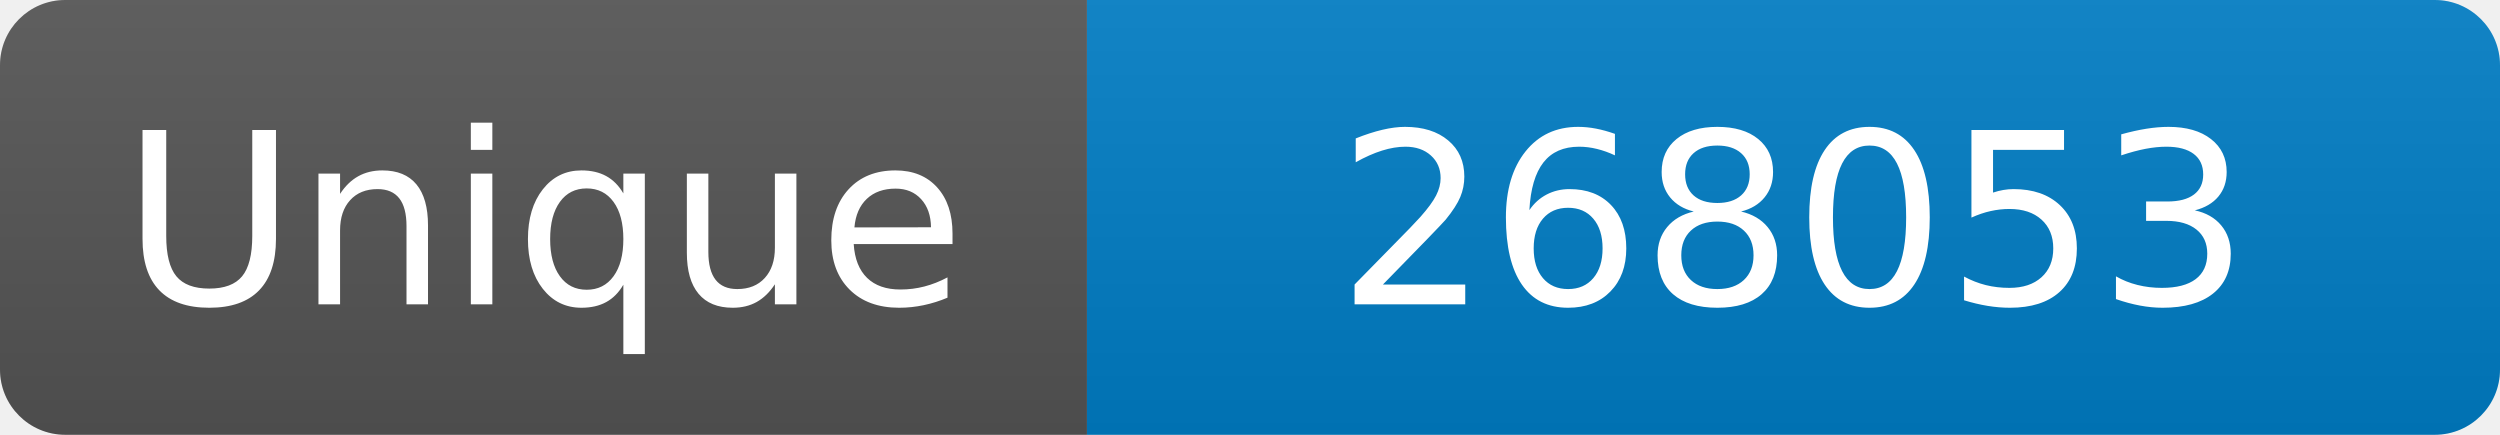
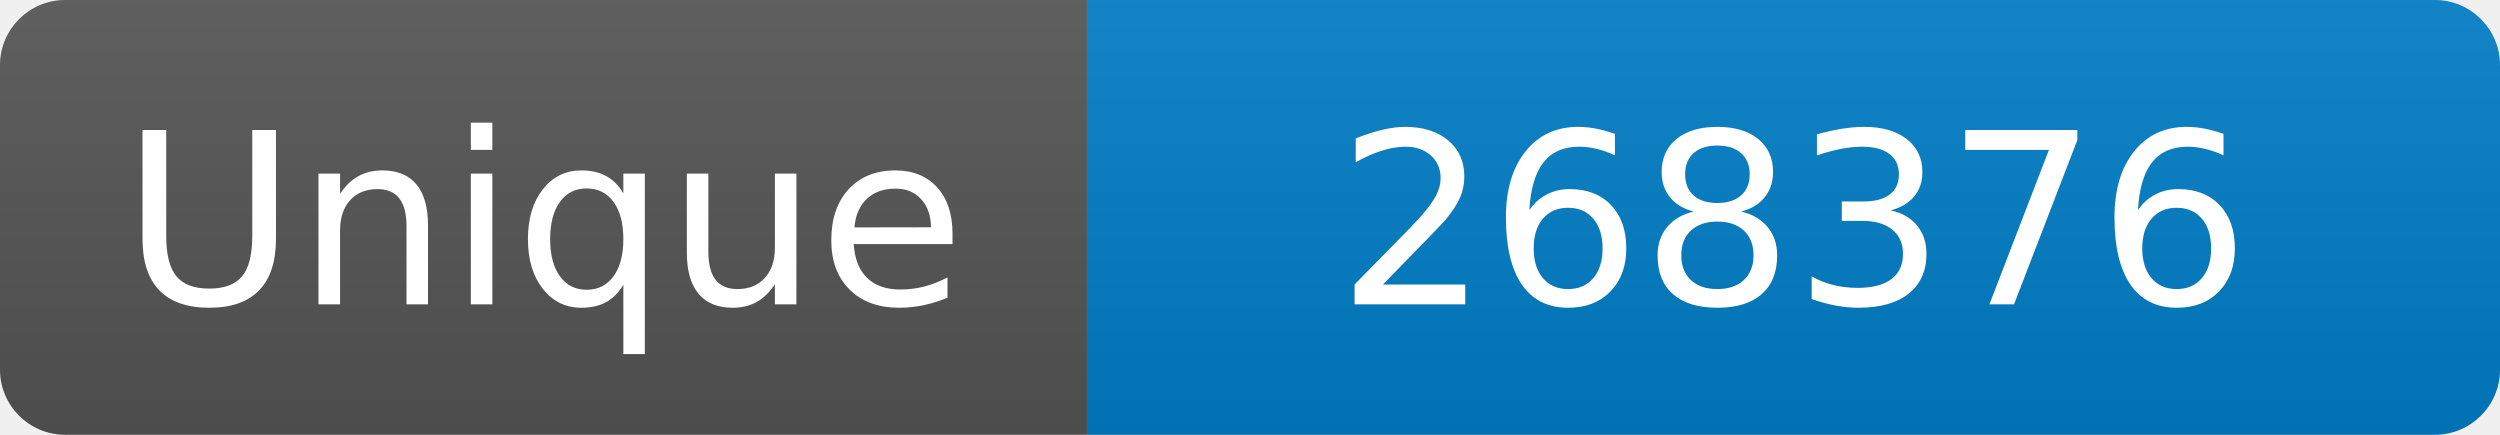
<svg xmlns="http://www.w3.org/2000/svg" width="115" height="20" role="img" aria-label="Maintained?: yes">
  <linearGradient id="s" x2="0" y2="100%">
    <stop offset="0" stop-color="#bbb" stop-opacity=".1" />
    <stop offset="1" stop-opacity=".1" />
  </linearGradient>
  <clipPath id="r">
    <rect width="115" height="20" rx="3" fill="#fff" />
  </clipPath>
  <g clip-path="url(#r)">
    <rect width="50" height="20" fill="#555" />
    <rect x="50" width="160" height="20" fill="#007ec6" />
    <rect width="115" height="20" fill="url(#s)" />
  </g>
  <g fill="#fff" text-anchor="middle" font-family="Verdana,Geneva,DejaVu Sans,sans-serif" font-size="110">
    <text x="250" y="140" transform="scale(.1)" fill="#fff">Unique</text>
-     <text x="825" y="140" transform="scale(.1)" fill="#fff">268053</text>
+     <text x="825" y="140" transform="scale(.1)" fill="#fff">268376</text>
  </g>
</svg>
